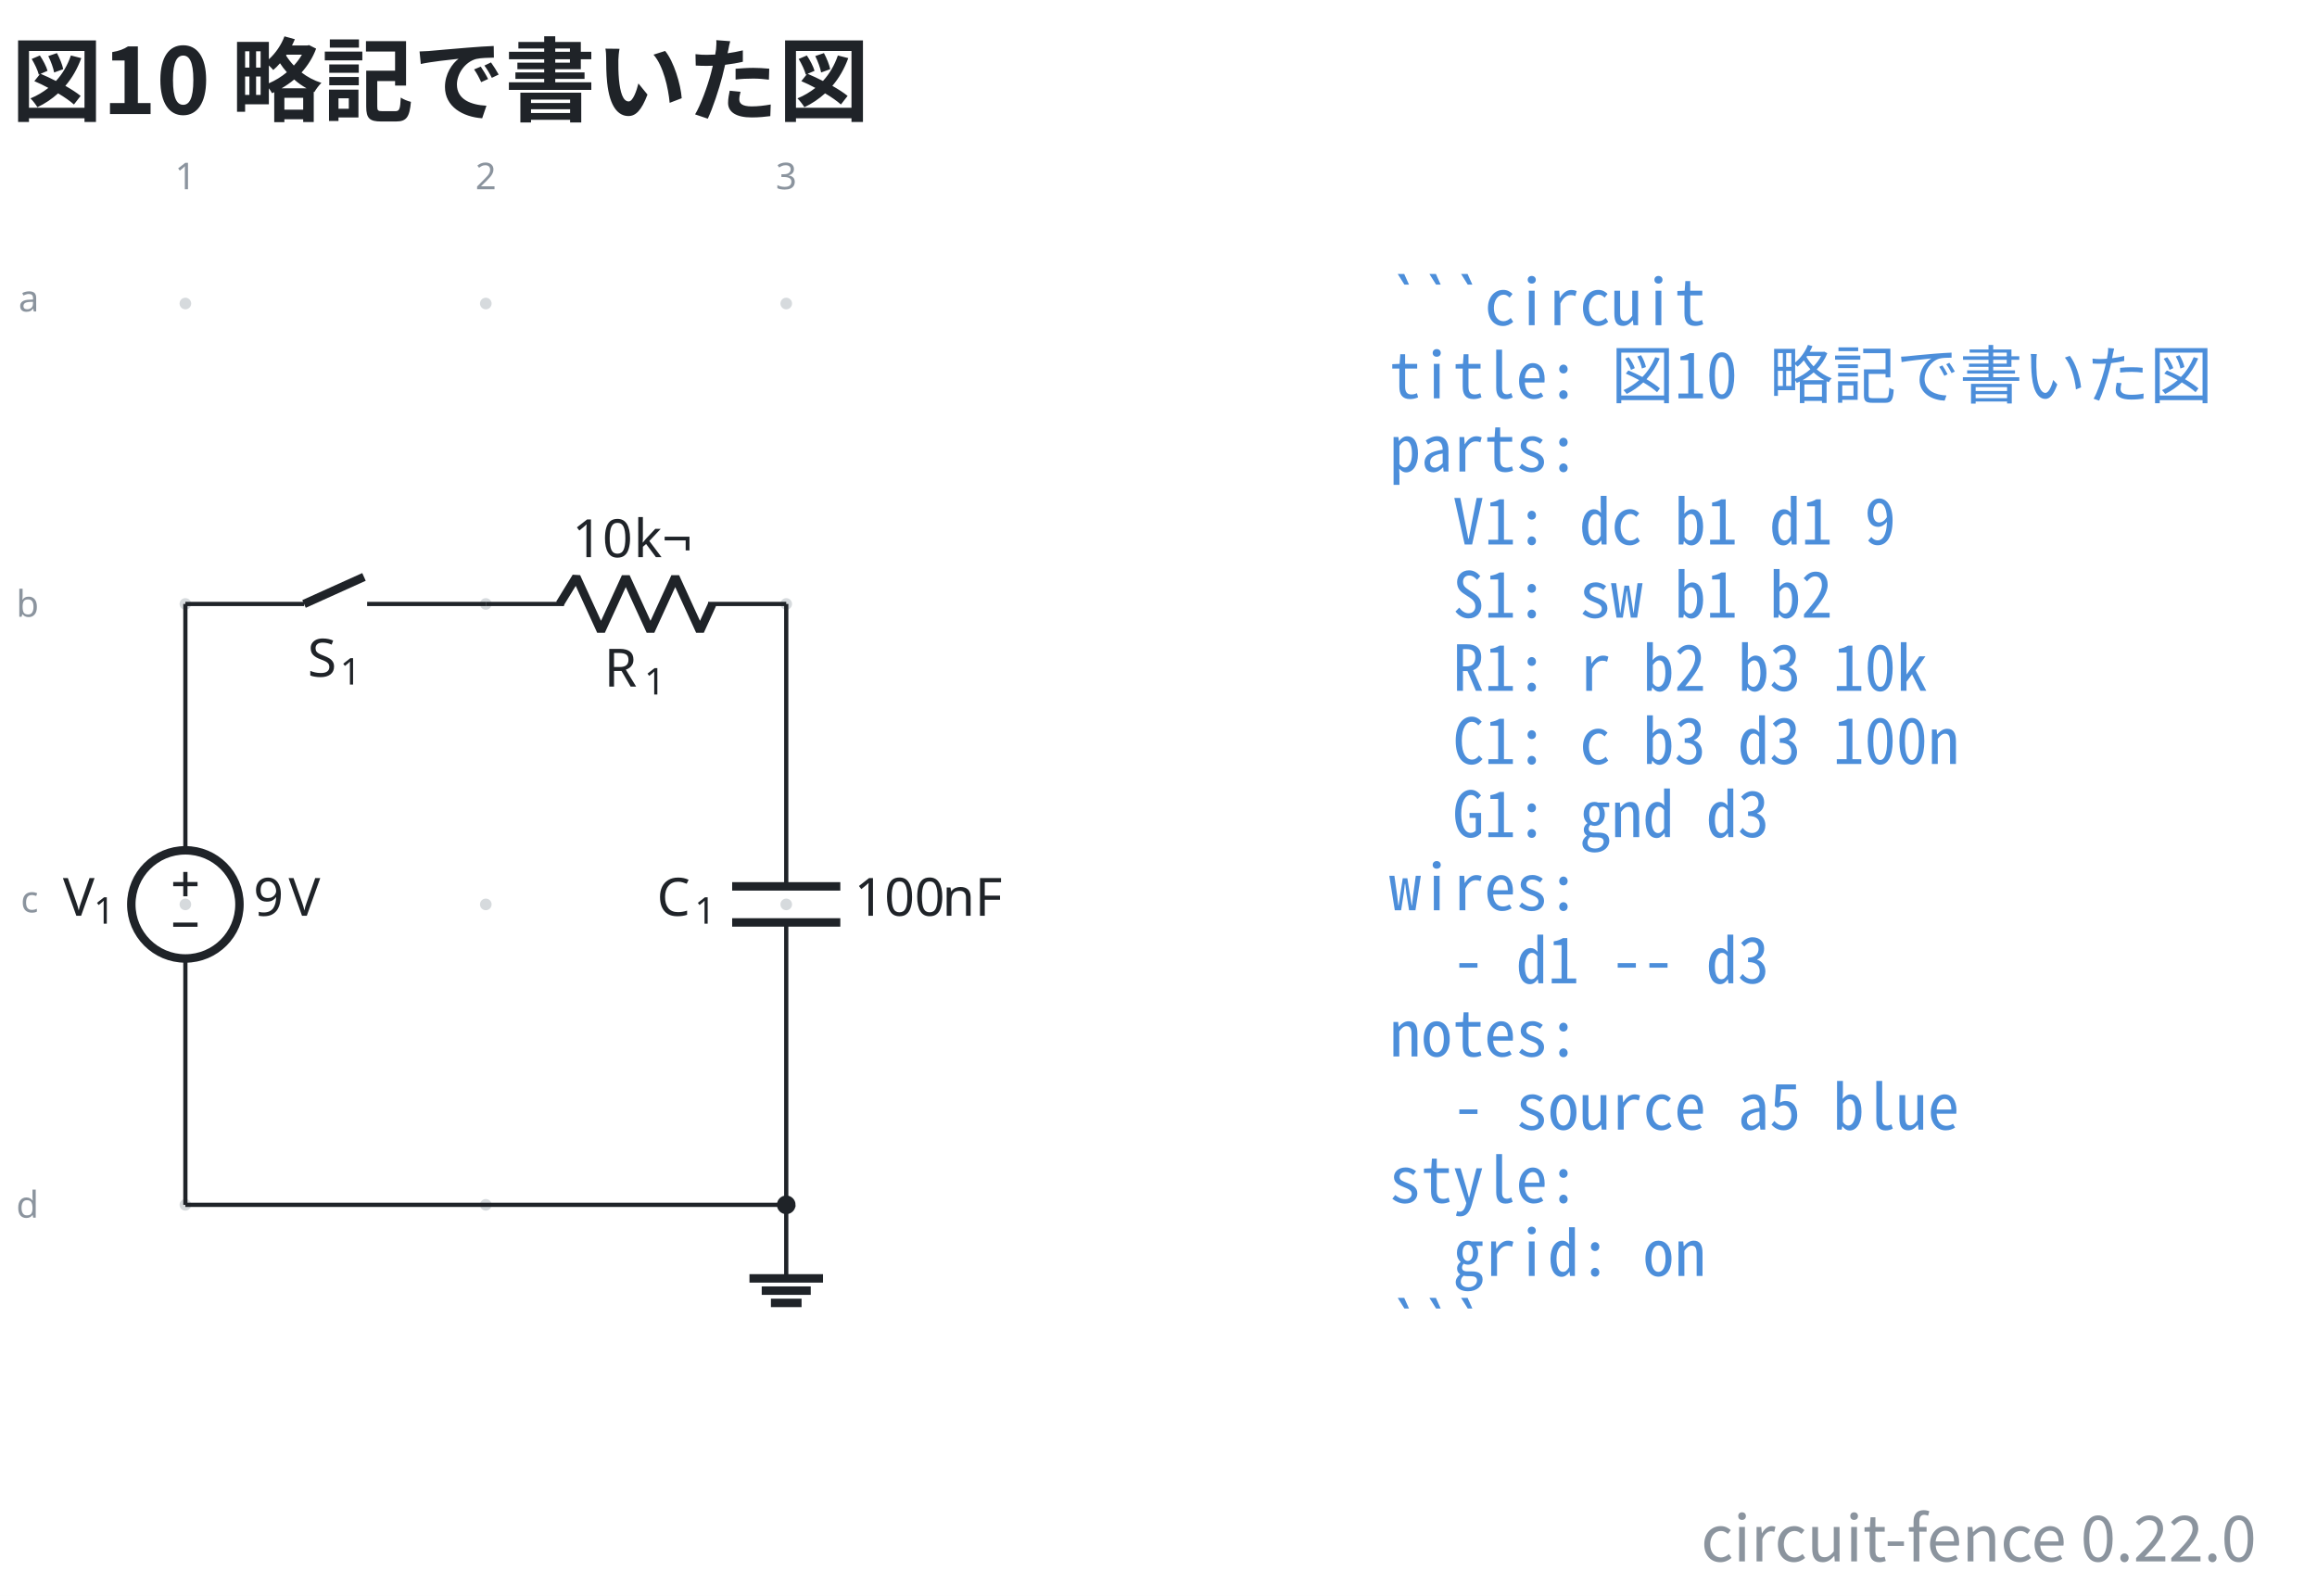
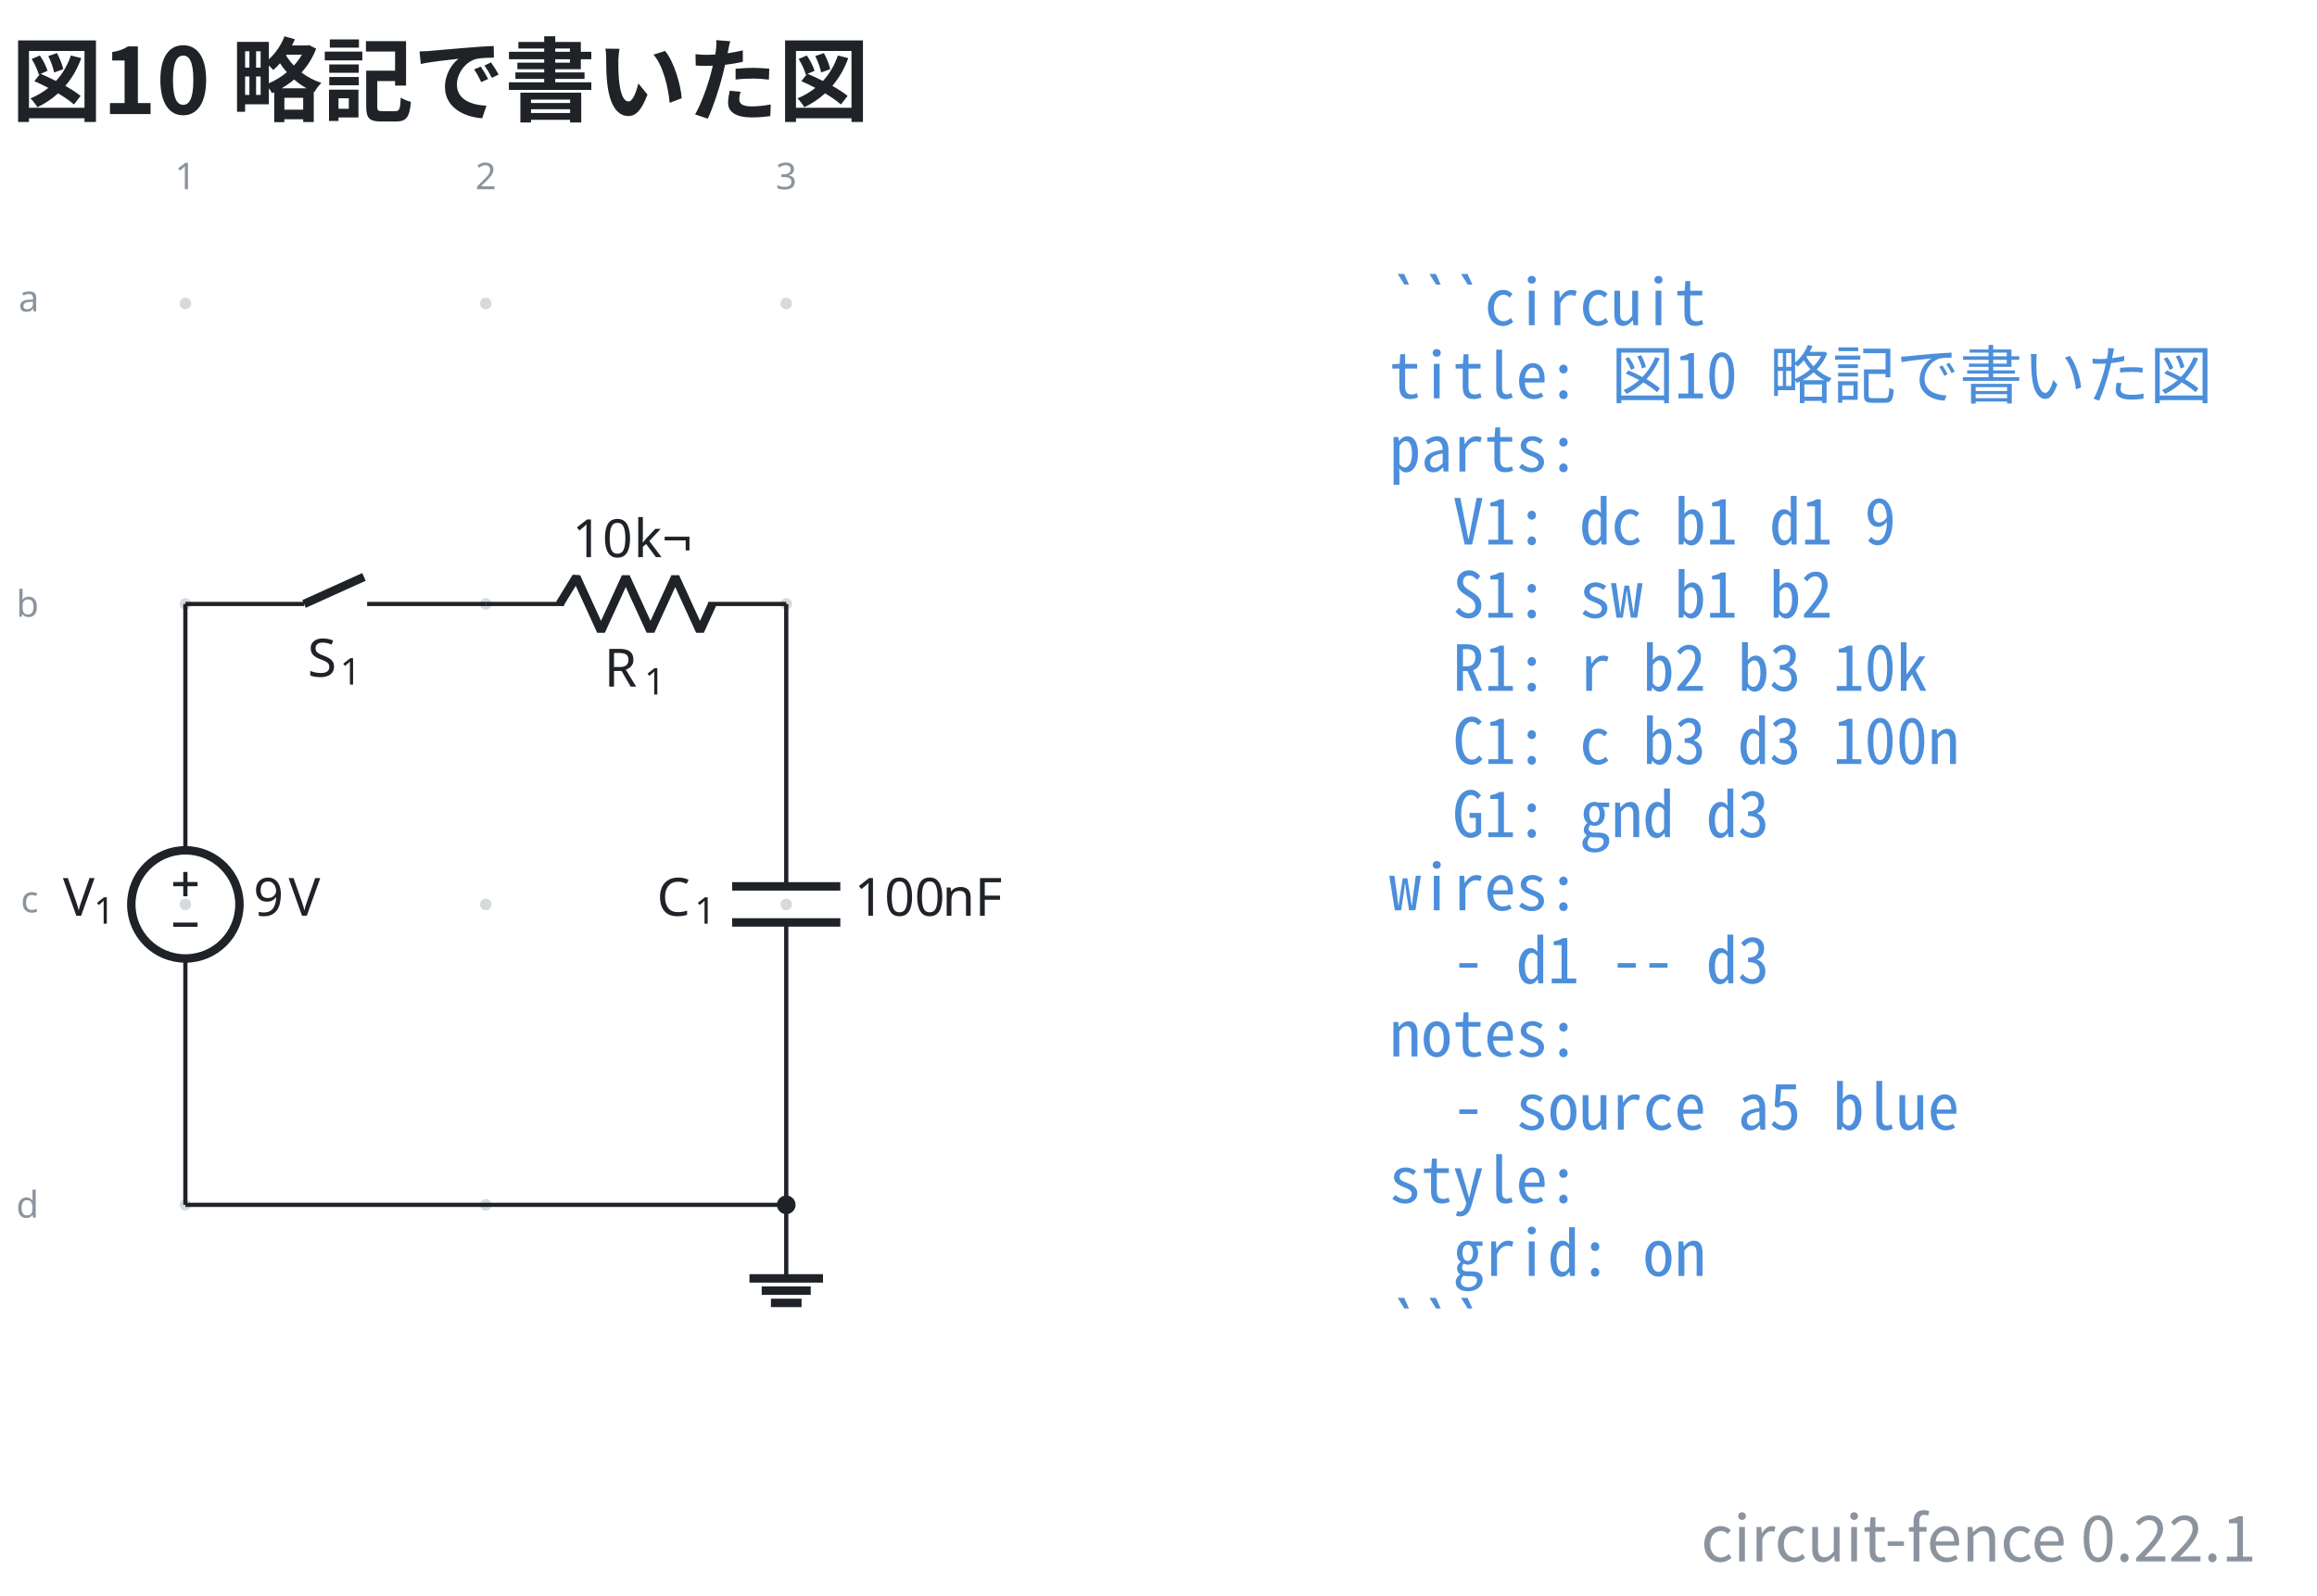
- <svg xmlns="http://www.w3.org/2000/svg" data-figure-paper="#ffffff" data-circuit-fence="0.22.0" fill="#1f2328" width="585.162" height="403.043" viewBox="-72 -72 438.871 302.282">
+ <svg xmlns="http://www.w3.org/2000/svg" data-figure-paper="#ffffff" data-circuit-fence="0.22.1" fill="#1f2328" width="585.162" height="403.043" viewBox="-72 -72 438.871 302.282">
  <rect x="-72" y="-72" width="438.871" height="302.282" fill="#ffffff" />
  <g stroke="#1f2328" stroke-miterlimit="10" stroke-width=".8">
    <path fill="#8b949e" fill-opacity=".35" stroke="none" stroke-opacity=".35" d="M-35.787-14.511a1.1 1.1 0 1 0-2.2 0 1.1 1.1 0 0 0 2.2 0M-35.787 42.394a1.1 1.1 0 1 0-2.2 0 1.1 1.1 0 0 0 2.2 0M-35.787 99.3a1.1 1.1 0 1 0-2.2 0 1.1 1.1 0 0 0 2.2 0M-35.787 156.205a1.1 1.1 0 1 0-2.2 0 1.1 1.1 0 0 0 2.2 0M21.118-14.511a1.1 1.1 0 1 0-2.2 0 1.1 1.1 0 0 0 2.2 0M21.118 42.394a1.1 1.1 0 1 0-2.2 0 1.1 1.1 0 0 0 2.2 0M21.118 99.3a1.1 1.1 0 1 0-2.2 0 1.1 1.1 0 0 0 2.2 0M21.118 156.205a1.1 1.1 0 1 0-2.2 0 1.1 1.1 0 0 0 2.2 0M78.024-14.511a1.1 1.1 0 1 0-2.2 0 1.1 1.1 0 0 0 2.2 0M78.024 42.394a1.1 1.1 0 1 0-2.2 0 1.1 1.1 0 0 0 2.2 0M78.024 99.3a1.1 1.1 0 1 0-2.2 0 1.1 1.1 0 0 0 2.2 0M78.024 156.205a1.1 1.1 0 1 0-2.2 0 1.1 1.1 0 0 0 2.2 0m-1.1 0" />
    <g fill="#8b949e" stroke="#8b949e">
      <text x="-36.887" y="-14.511" fill="#8b949e" stroke="none" font-family="cmr7" font-size="7" transform="translate(-1.993 -21.645)">1</text>
    </g>
    <g fill="#8b949e" stroke="#8b949e">
      <text x="-36.887" y="-14.511" fill="#8b949e" stroke="none" font-family="cmr7" font-size="7" transform="translate(54.912 -21.645)">2</text>
    </g>
    <g fill="#8b949e" stroke="#8b949e">
      <text x="-36.887" y="-14.511" fill="#8b949e" stroke="none" font-family="cmr7" font-size="7" transform="translate(111.818 -21.645)">3</text>
    </g>
    <g fill="#8b949e" stroke="#8b949e">
      <text x="-36.887" y="-14.511" fill="#8b949e" stroke="none" font-family="cmr7" font-size="7" transform="translate(-31.62 1.507)">a</text>
    </g>
    <g fill="#8b949e" stroke="#8b949e">
      <text x="-36.887" y="-14.511" fill="#8b949e" stroke="none" font-family="cmr7" font-size="7" transform="translate(-32.05 59.336)">b</text>
    </g>
    <g fill="#8b949e" stroke="#8b949e">
      <text x="-36.887" y="-14.511" fill="#8b949e" stroke="none" font-family="cmr7" font-size="7" transform="translate(-31.189 115.318)">c</text>
    </g>
    <g fill="#8b949e" stroke="#8b949e">
      <text x="-36.887" y="-14.511" fill="#8b949e" stroke="none" font-family="cmr7" font-size="7" transform="translate(-32.05 173.147)">d</text>
    </g>
    <path fill="none" d="M-36.887 42.394v.4m0-.4v46.663m0 20.486v46.662m0-.4v.4" />
    <g stroke-width="1.6">
      <path fill="none" d="M-26.644 99.3c0-5.657-4.586-10.243-10.243-10.243S-47.13 93.643-47.13 99.3s4.586 10.243 10.243 10.243 10.243-4.586 10.243-10.243Zm-10.243 0" />
    </g>
    <g stroke="none">
      <text x="-36.887" y="-14.511" font-family="cmmi10" font-size="10" transform="translate(-23.201 115.964)">V</text>
      <text x="-31.054" y="-13.011" font-family="cmr7" font-size="7" transform="translate(-23.201 115.964)">1</text>
    </g>
    <g stroke="none" font-family="cmr10" font-size="10">
      <text x="-36.887" y="-14.511" transform="translate(12.882 115.964)">9</text>
      <text x="-30.221" y="-14.511" transform="translate(12.882 115.964)">V</text>
    </g>
    <path fill="none" d="M-39.192 95.459h4.61M-36.887 97.763v-4.61M-39.192 103.14h4.61M-36.887 42.394h.4m-.4 0h22.477m11.95 0h22.478m-.4 0h.4" />
    <g stroke-width="1.6">
      <path fill="none" d="m-14.41 42.394 11.353-5.121" />
    </g>
    <g stroke="none">
      <text x="-36.887" y="-14.511" font-family="cmmi10" font-size="10" transform="translate(23.144 70.676)">S</text>
      <text x="-30.755" y="-13.011" font-family="cmr7" font-size="7" transform="translate(23.144 70.676)">1</text>
    </g>
    <path fill="none" d="M20.018 42.394h.4m-.4 0h14.796m27.314 0h14.796m-.4 0h.4" />
    <g stroke-linejoin="bevel" stroke-width="1.6">
      <path fill="none" d="m34.014 42.394 3.143-5.121 4.685 10.243 4.686-10.243 4.686 10.243L55.9 37.273l4.685 10.243 2.343-5.122" />
    </g>
    <g stroke="none">
      <text x="-36.887" y="-14.511" font-family="cmmi10" font-size="10" transform="translate(79.319 72.554)">R</text>
      <text x="-29.294" y="-13.011" font-family="cmr7" font-size="7" transform="translate(79.319 72.554)">1</text>
    </g>
    <g stroke="none" font-family="cmr10" font-size="10">
      <text x="-36.887" y="-14.511" transform="translate(73.275 48.043)">10</text>
      <text x="-25.221" y="-14.511" transform="translate(73.275 48.043)">k¬</text>
    </g>
    <path fill="none" d="M76.924 42.394v.4m0-.4v53.492m0 6.828v53.491m0-.4v.4" />
    <g stroke-width="1.6">
      <path fill="none" d="M87.167 95.886H66.68m20.486 6.828H66.68" />
    </g>
    <g stroke="none">
      <text x="-36.887" y="-14.511" font-family="cmmi10" font-size="10" transform="translate(89.296 115.964)">C</text>
      <text x="-29.74" y="-13.011" font-family="cmr7" font-size="7" transform="translate(89.296 115.964)">1</text>
    </g>
    <g stroke="none" font-family="cmr10" font-size="10">
      <text x="-36.887" y="-14.511" transform="translate(126.693 115.964)">100</text>
      <text x="-20.22" y="-14.511" transform="translate(126.693 115.964)">nF</text>
    </g>
    <path fill="none" d="M76.924 156.205v13.93" />
    <path fill="none" stroke-width="1.6" d="M69.959 170.136h13.93m-11.609 2.321h9.287m-7.545 2.322h5.804" />
    <path fill="none" d="M-36.887 156.205h113.81" />
    <path d="M78.29 156.205a1.365 1.365 0 1 0-2.732 0 1.365 1.365 0 0 0 2.731 0Zm-1.366 0" />
    <g>
      <text x="-36.887" y="-14.511" fill="#4c8eda" stroke="none" font-family="'Noto Sans Mono CJK JP',ui-monospace,'SFMono-Regular',Consolas,'Liberation Mono',monospace" font-size="12" transform="translate(228.022 4.1)" xml:space="preserve">```circuit</text>
    </g>
    <g>
      <text x="-36.887" y="-14.511" fill="#4c8eda" stroke="none" font-family="'Noto Sans Mono CJK JP',ui-monospace,'SFMono-Regular',Consolas,'Liberation Mono',monospace" font-size="12" transform="translate(228.022 17.956)" xml:space="preserve">title: 図10 略記で書いた図</text>
    </g>
    <g>
      <text x="-36.887" y="-14.511" fill="#4c8eda" stroke="none" font-family="'Noto Sans Mono CJK JP',ui-monospace,'SFMono-Regular',Consolas,'Liberation Mono',monospace" font-size="12" transform="translate(228.022 31.813)" xml:space="preserve">parts:</text>
    </g>
    <g>
      <text x="-36.887" y="-14.511" fill="#4c8eda" stroke="none" font-family="'Noto Sans Mono CJK JP',ui-monospace,'SFMono-Regular',Consolas,'Liberation Mono',monospace" font-size="12" transform="translate(228.022 45.641)" xml:space="preserve">  V1: dc b1 d1 9</text>
    </g>
    <g>
      <text x="-36.887" y="-14.511" fill="#4c8eda" stroke="none" font-family="'Noto Sans Mono CJK JP',ui-monospace,'SFMono-Regular',Consolas,'Liberation Mono',monospace" font-size="12" transform="translate(228.022 59.498)" xml:space="preserve">  S1: sw b1 b2</text>
    </g>
    <g>
      <text x="-36.887" y="-14.511" fill="#4c8eda" stroke="none" font-family="'Noto Sans Mono CJK JP',ui-monospace,'SFMono-Regular',Consolas,'Liberation Mono',monospace" font-size="12" transform="translate(228.022 73.354)" xml:space="preserve">  R1: r b2 b3 10k</text>
    </g>
    <g>
      <text x="-36.887" y="-14.511" fill="#4c8eda" stroke="none" font-family="'Noto Sans Mono CJK JP',ui-monospace,'SFMono-Regular',Consolas,'Liberation Mono',monospace" font-size="12" transform="translate(228.022 87.21)" xml:space="preserve">  C1: c b3 d3 100n</text>
    </g>
    <g>
      <text x="-36.887" y="-14.511" fill="#4c8eda" stroke="none" font-family="'Noto Sans Mono CJK JP',ui-monospace,'SFMono-Regular',Consolas,'Liberation Mono',monospace" font-size="12" transform="translate(228.022 101.067)" xml:space="preserve">  G1: gnd d3</text>
    </g>
    <g>
      <text x="-36.887" y="-14.511" fill="#4c8eda" stroke="none" font-family="'Noto Sans Mono CJK JP',ui-monospace,'SFMono-Regular',Consolas,'Liberation Mono',monospace" font-size="12" transform="translate(228.022 114.924)" xml:space="preserve">wires:</text>
    </g>
    <g>
      <text x="-36.887" y="-14.511" fill="#4c8eda" stroke="none" font-family="'Noto Sans Mono CJK JP',ui-monospace,'SFMono-Regular',Consolas,'Liberation Mono',monospace" font-size="12" transform="translate(228.022 128.751)" xml:space="preserve">  - d1 -- d3</text>
    </g>
    <g>
      <text x="-36.887" y="-14.511" fill="#4c8eda" stroke="none" font-family="'Noto Sans Mono CJK JP',ui-monospace,'SFMono-Regular',Consolas,'Liberation Mono',monospace" font-size="12" transform="translate(228.022 142.608)" xml:space="preserve">notes:</text>
    </g>
    <g>
      <text x="-36.887" y="-14.511" fill="#4c8eda" stroke="none" font-family="'Noto Sans Mono CJK JP',ui-monospace,'SFMono-Regular',Consolas,'Liberation Mono',monospace" font-size="12" transform="translate(228.022 156.464)" xml:space="preserve">  - source a5 blue</text>
    </g>
    <g>
      <text x="-36.887" y="-14.511" fill="#4c8eda" stroke="none" font-family="'Noto Sans Mono CJK JP',ui-monospace,'SFMono-Regular',Consolas,'Liberation Mono',monospace" font-size="12" transform="translate(228.022 170.32)" xml:space="preserve">style:</text>
    </g>
    <g>
      <text x="-36.887" y="-14.511" fill="#4c8eda" stroke="none" font-family="'Noto Sans Mono CJK JP',ui-monospace,'SFMono-Regular',Consolas,'Liberation Mono',monospace" font-size="12" transform="translate(228.022 184.177)" xml:space="preserve">  grid: on</text>
    </g>
    <g>
      <text x="-36.887" y="-14.511" fill="#4c8eda" stroke="none" font-family="'Noto Sans Mono CJK JP',ui-monospace,'SFMono-Regular',Consolas,'Liberation Mono',monospace" font-size="12" transform="translate(228.022 198.034)" xml:space="preserve">```</text>
    </g>
    <g>
      <text x="-36.887" y="-14.511" fill="#1f2328" stroke="none" font-family="'Noto Sans CJK JP','Noto Sans JP','Hiragino Sans','Yu Gothic',sans-serif" font-size="17.28" transform="translate(-32.983 -35.889)" font-weight="bold">図10 略記で書いた図</text>
    </g>
    <g>
-       <text x="-36.887" y="-14.511" fill="#8b949e" stroke="none" font-family="'Noto Sans CJK JP','Noto Sans JP','Hiragino Sans','Yu Gothic',sans-serif" font-size="12" transform="translate(392.28 238.25)" text-anchor="end">circuit-fence 0.22.0</text>
+       <text x="-36.887" y="-14.511" fill="#8b949e" stroke="none" font-family="'Noto Sans CJK JP','Noto Sans JP','Hiragino Sans','Yu Gothic',sans-serif" font-size="12" transform="translate(392.28 238.25)" text-anchor="end">circuit-fence 0.22.1</text>
    </g>
  </g>
</svg>
